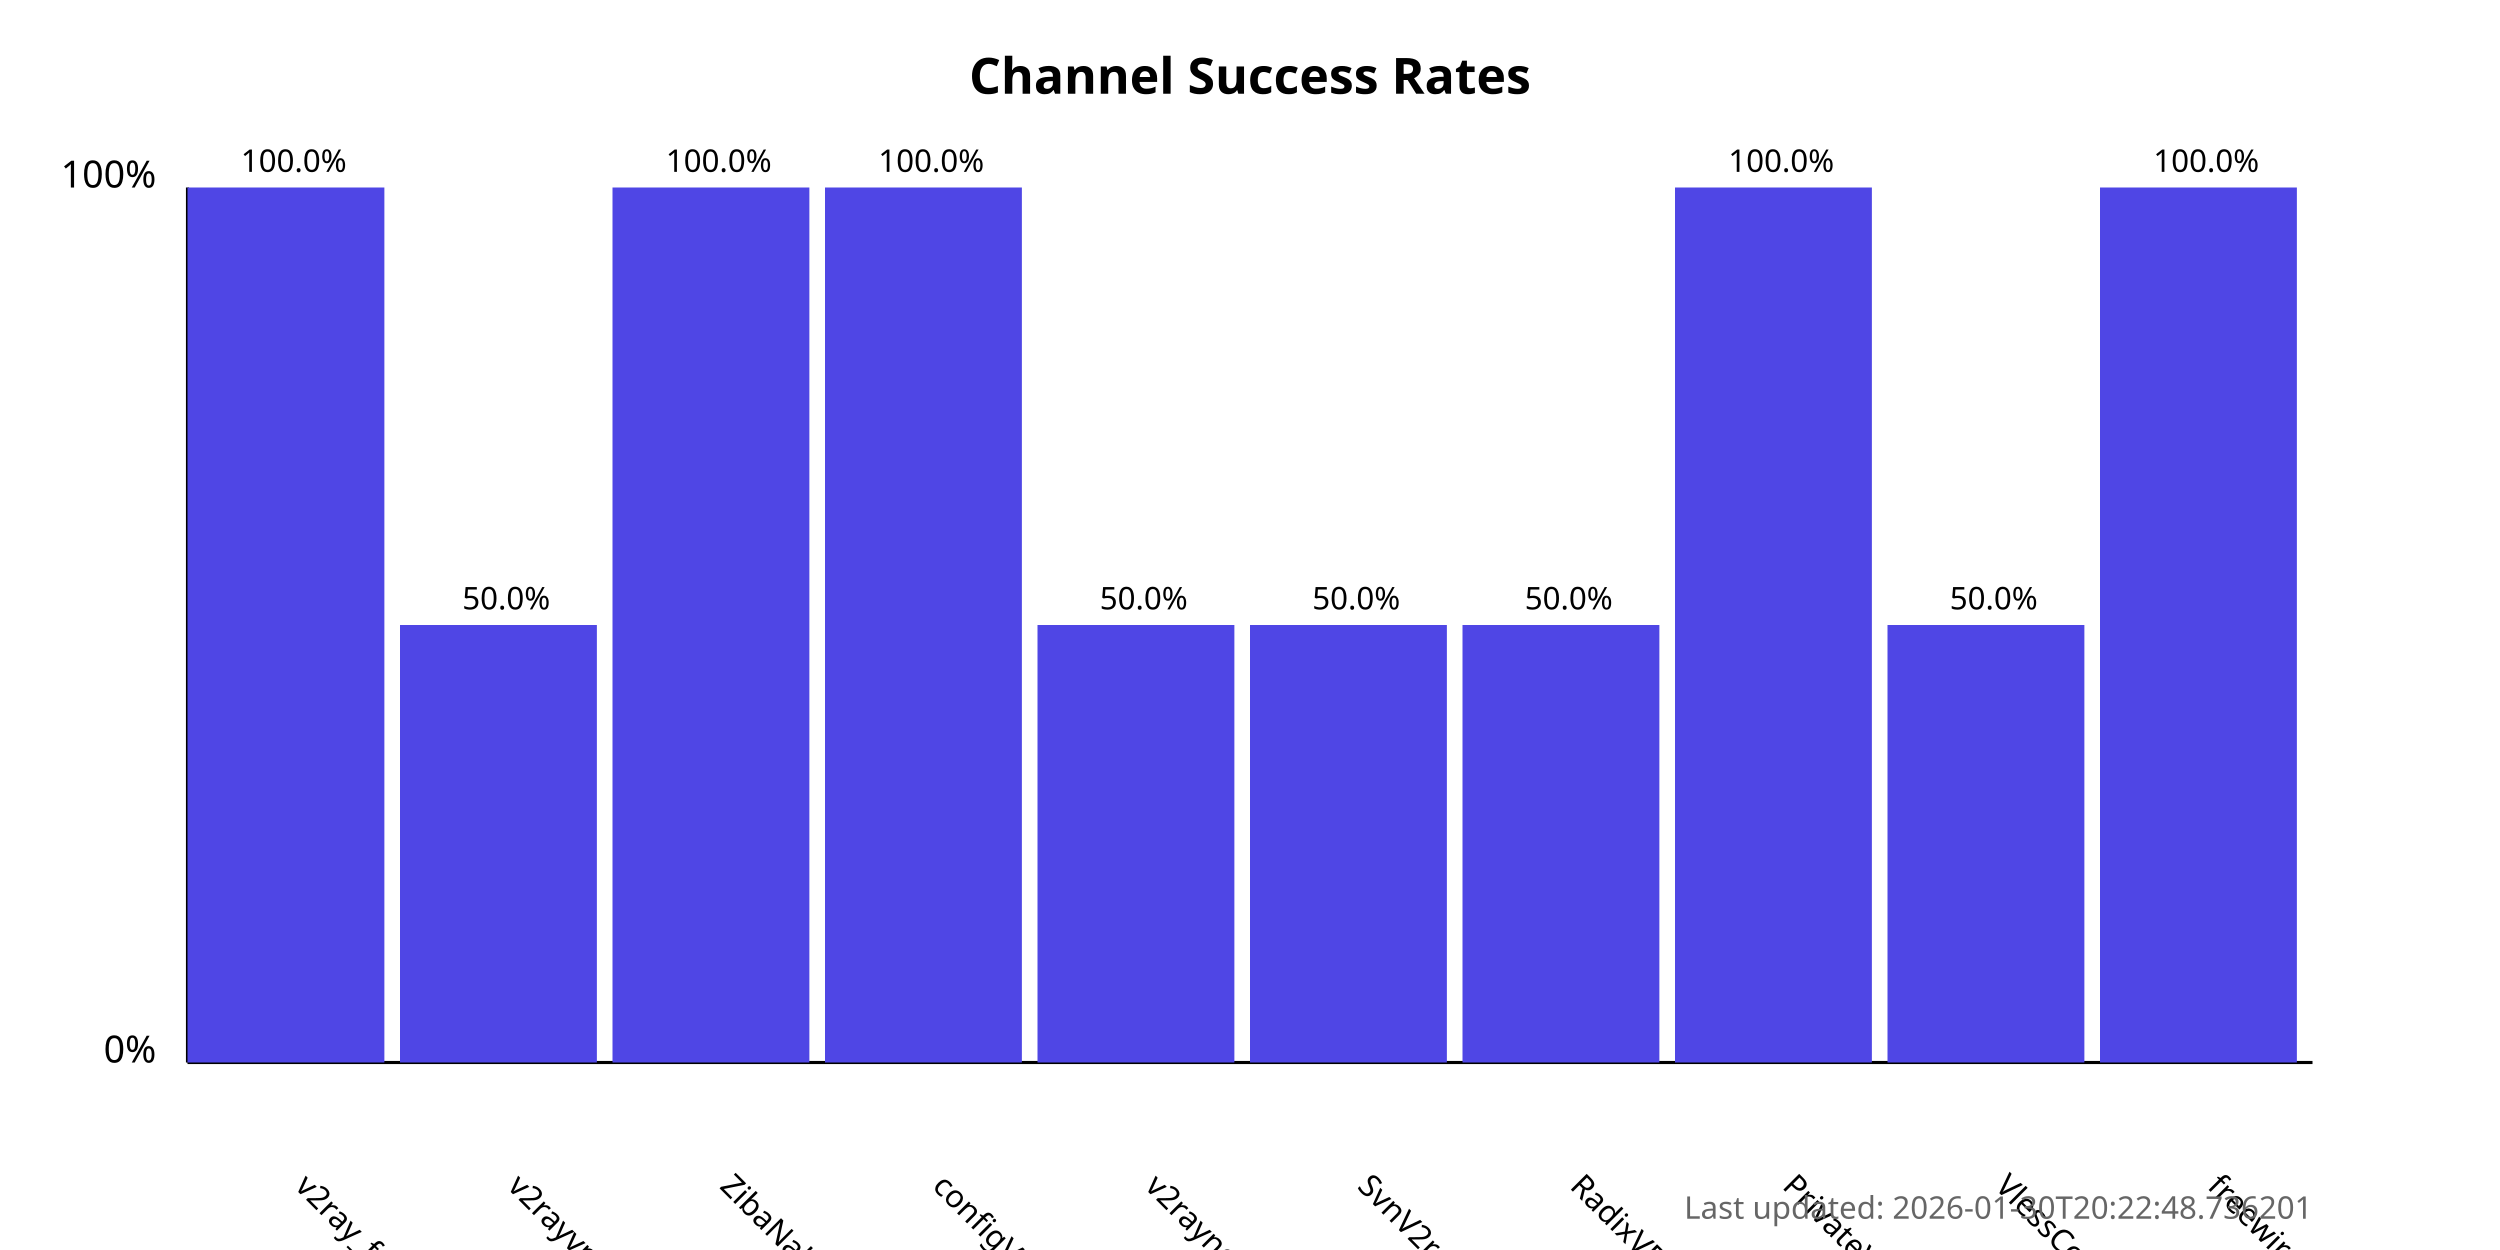
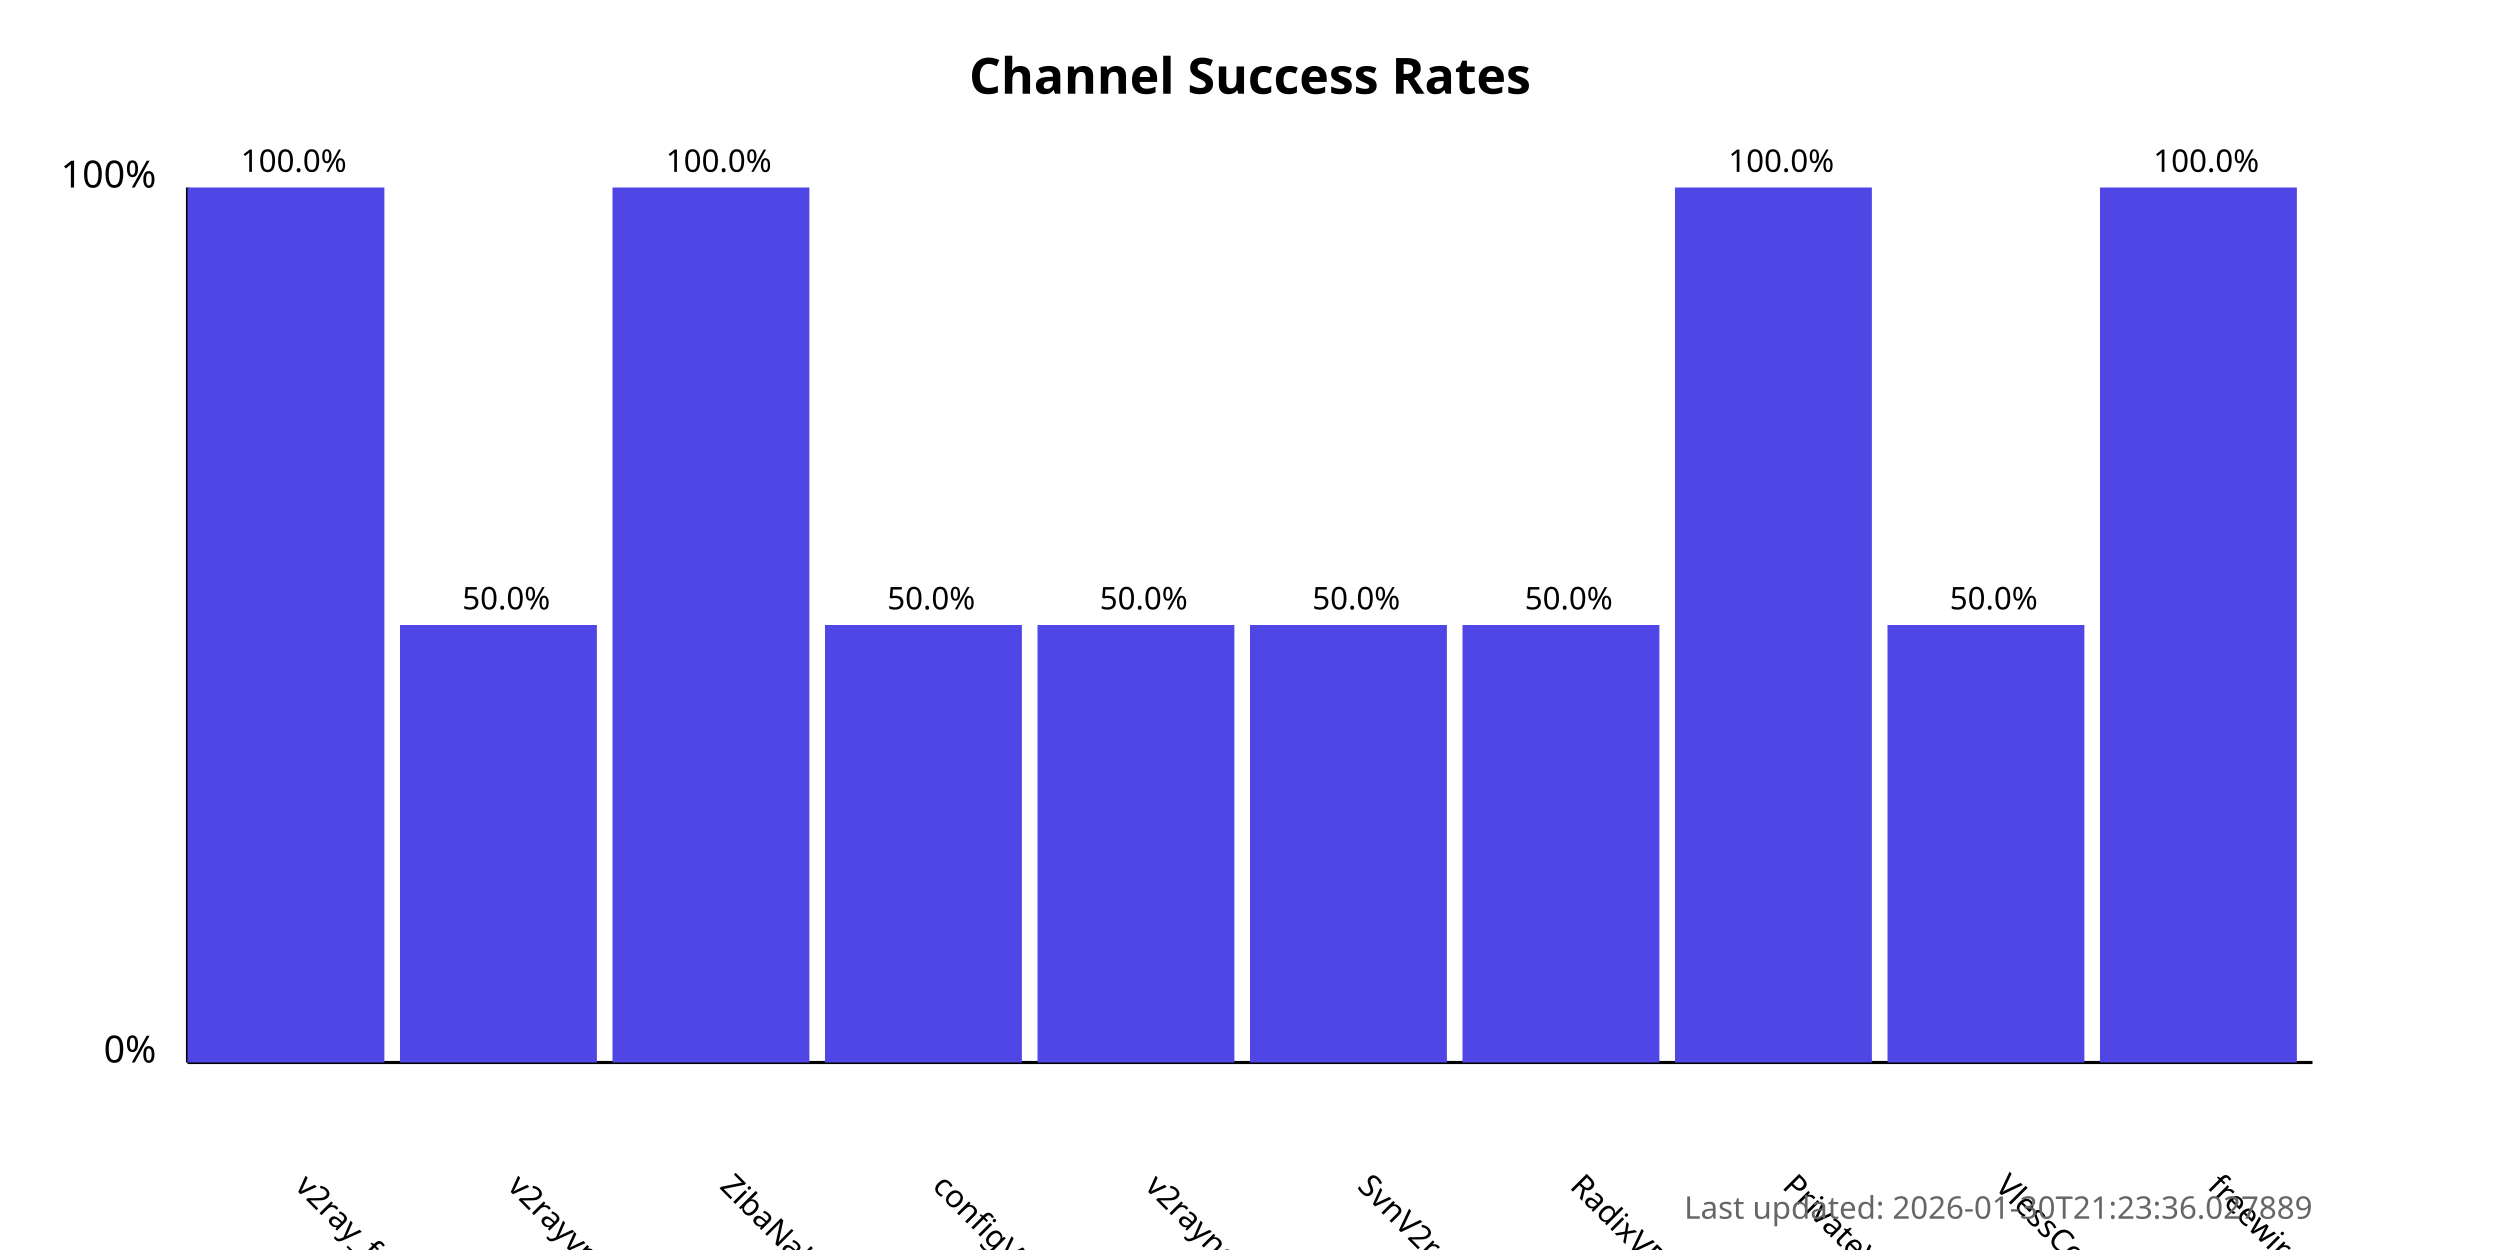
<svg xmlns="http://www.w3.org/2000/svg" width="800" height="400">
  <style>
            .chart-title { font: bold 16px sans-serif; }
            .axis-label { font: 12px sans-serif; }
            .tick-label { font: 10px sans-serif; }
            .bar { fill: #4f46e5; }
            .bar:hover { fill: #6366f1; }
            .timestamp { font: 10px sans-serif; fill: #666; }
        </style>
  <text x="400.0" y="30" text-anchor="middle" class="chart-title">
            Channel Success Rates
        </text>
  <line x1="60" y1="340" x2="60" y2="60" stroke="black" stroke-width="1" />
  <line x1="60" y1="340" x2="740" y2="340" stroke="black" stroke-width="1" />
  <text x="50" y="340" text-anchor="end" class="axis-label">0%</text>
  <text x="50" y="60" text-anchor="end" class="axis-label">100%</text>
  <g>
    <rect x="60" y="60.0" width="63.0" height="280.0" class="bar" />
    <text x="94.0" y="380" transform="rotate(45, 94.0, 380)" text-anchor="start" class="tick-label">
                v2ray_free_conf
            </text>
    <text x="94.0" y="55.0" text-anchor="middle" class="tick-label">
                100.0%
            </text>
  </g>
  <g>
    <rect x="128.0" y="200.0" width="63.0" height="140.0" class="bar" />
    <text x="162.0" y="380" transform="rotate(45, 162.0, 380)" text-anchor="start" class="tick-label">
                v2rayvpno
            </text>
    <text x="162.0" y="195.0" text-anchor="middle" class="tick-label">
                50.0%
            </text>
  </g>
  <g>
    <rect x="196.0" y="60.0" width="63.0" height="280.0" class="bar" />
    <text x="230.0" y="380" transform="rotate(45, 230.0, 380)" text-anchor="start" class="tick-label">
                ZibaNabz
            </text>
    <text x="230.0" y="55.0" text-anchor="middle" class="tick-label">
                100.0%
            </text>
  </g>
  <g>
-     <rect x="264.0" y="60.0" width="63.0" height="280.0" class="bar" />
+     <rect x="264.0" y="200.0" width="63.0" height="140.0" class="bar" />
    <text x="298.0" y="380" transform="rotate(45, 298.0, 380)" text-anchor="start" class="tick-label">
                configV2rayForFree
            </text>
-     <text x="298.0" y="55.0" text-anchor="middle" class="tick-label">
-                 100.0%
+     <text x="298.0" y="195.0" text-anchor="middle" class="tick-label">
+                 50.0%
            </text>
  </g>
  <g>
    <rect x="332.0" y="200.0" width="63.0" height="140.0" class="bar" />
    <text x="366.0" y="380" transform="rotate(45, 366.0, 380)" text-anchor="start" class="tick-label">
                v2rayngvpn
            </text>
    <text x="366.0" y="195.0" text-anchor="middle" class="tick-label">
                50.0%
            </text>
  </g>
  <g>
    <rect x="400.0" y="200.0" width="63.0" height="140.0" class="bar" />
    <text x="434.0" y="380" transform="rotate(45, 434.0, 380)" text-anchor="start" class="tick-label">
                SvnV2ray
            </text>
    <text x="434.0" y="195.0" text-anchor="middle" class="tick-label">
                50.0%
            </text>
  </g>
  <g>
    <rect x="468.0" y="200.0" width="63.0" height="140.0" class="bar" />
    <text x="502.0" y="380" transform="rotate(45, 502.0, 380)" text-anchor="start" class="tick-label">
                RadixVPN
            </text>
    <text x="502.0" y="195.0" text-anchor="middle" class="tick-label">
                50.0%
            </text>
  </g>
  <g>
    <rect x="536.0" y="60.0" width="63.0" height="280.0" class="bar" />
    <text x="570.0" y="380" transform="rotate(45, 570.0, 380)" text-anchor="start" class="tick-label">
                PrivateVPNs
            </text>
    <text x="570.0" y="55.0" text-anchor="middle" class="tick-label">
                100.0%
            </text>
  </g>
  <g>
    <rect x="604.0" y="200.0" width="63.0" height="140.0" class="bar" />
    <text x="638.0" y="380" transform="rotate(45, 638.0, 380)" text-anchor="start" class="tick-label">
                VlessConfig
            </text>
    <text x="638.0" y="195.0" text-anchor="middle" class="tick-label">
                50.0%
            </text>
  </g>
  <g>
    <rect x="672.0" y="60.0" width="63.0" height="280.0" class="bar" />
    <text x="706.0" y="380" transform="rotate(45, 706.0, 380)" text-anchor="start" class="tick-label">
                freewireguard
            </text>
    <text x="706.0" y="55.0" text-anchor="middle" class="tick-label">
                100.0%
            </text>
  </g>
  <text x="740" y="390" text-anchor="end" class="timestamp">
-             Last updated: 2026-01-30T20:22:48.736201
+             Last updated: 2026-01-30T21:23:36.027889
        </text>
</svg>
